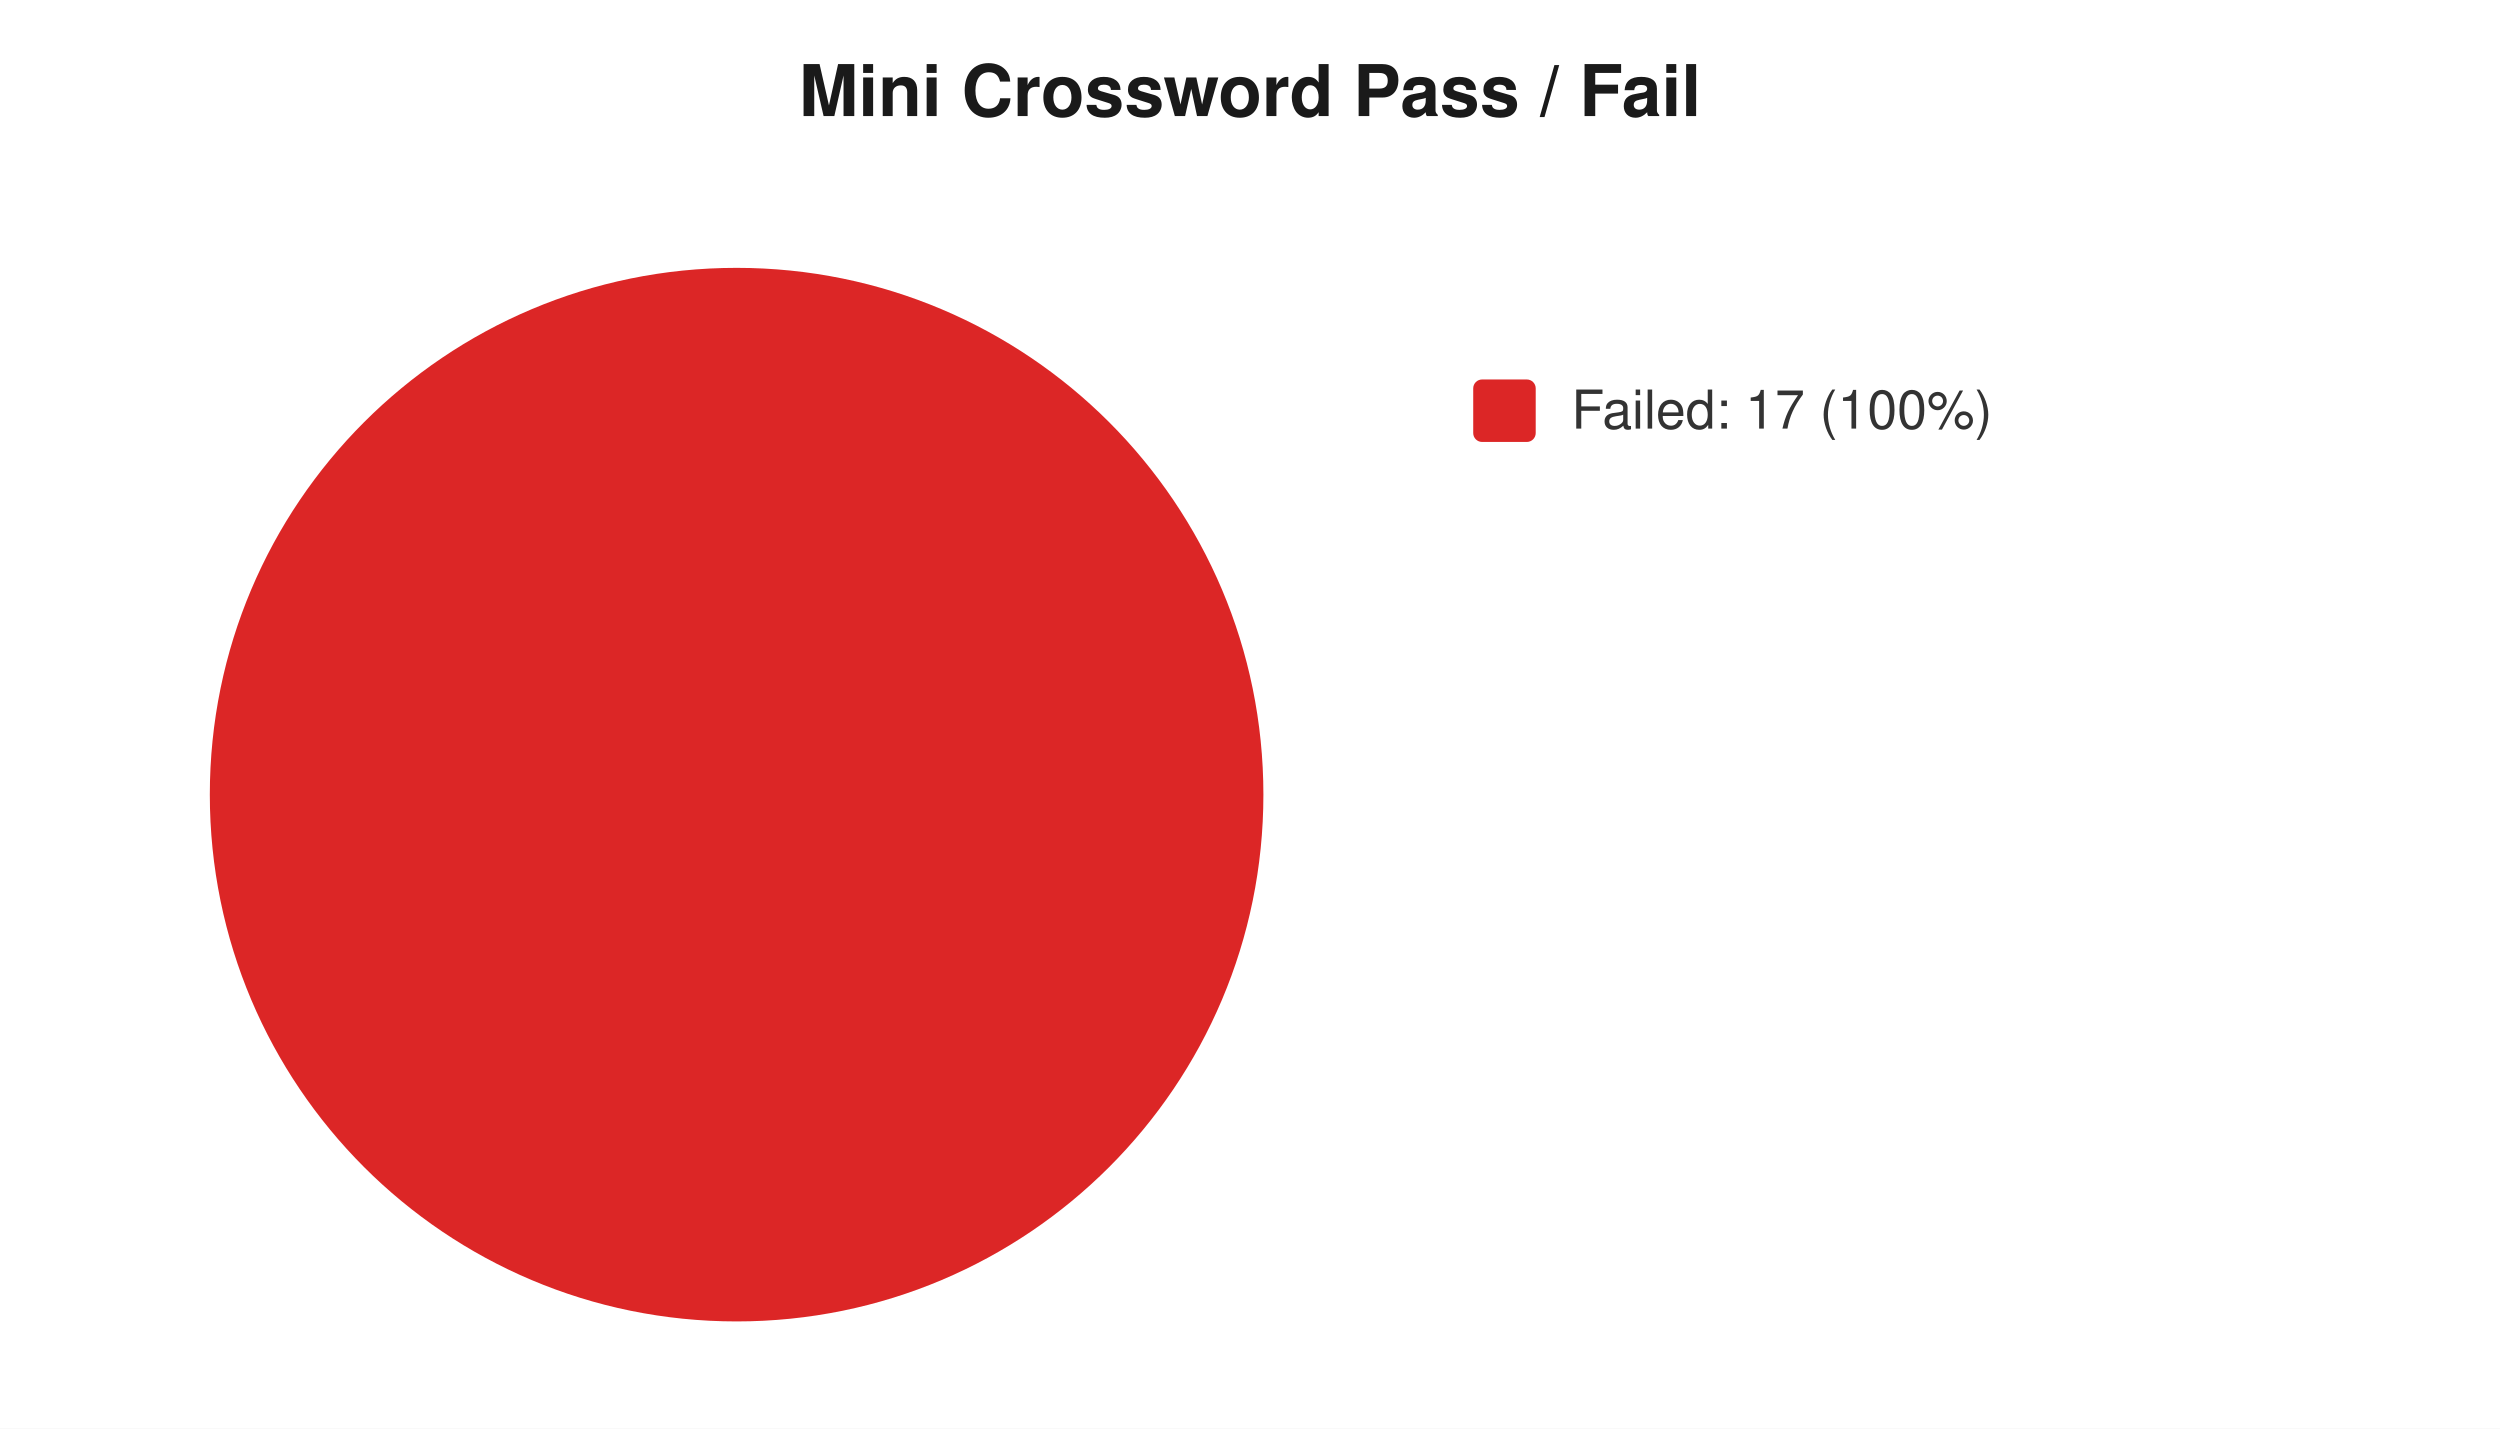
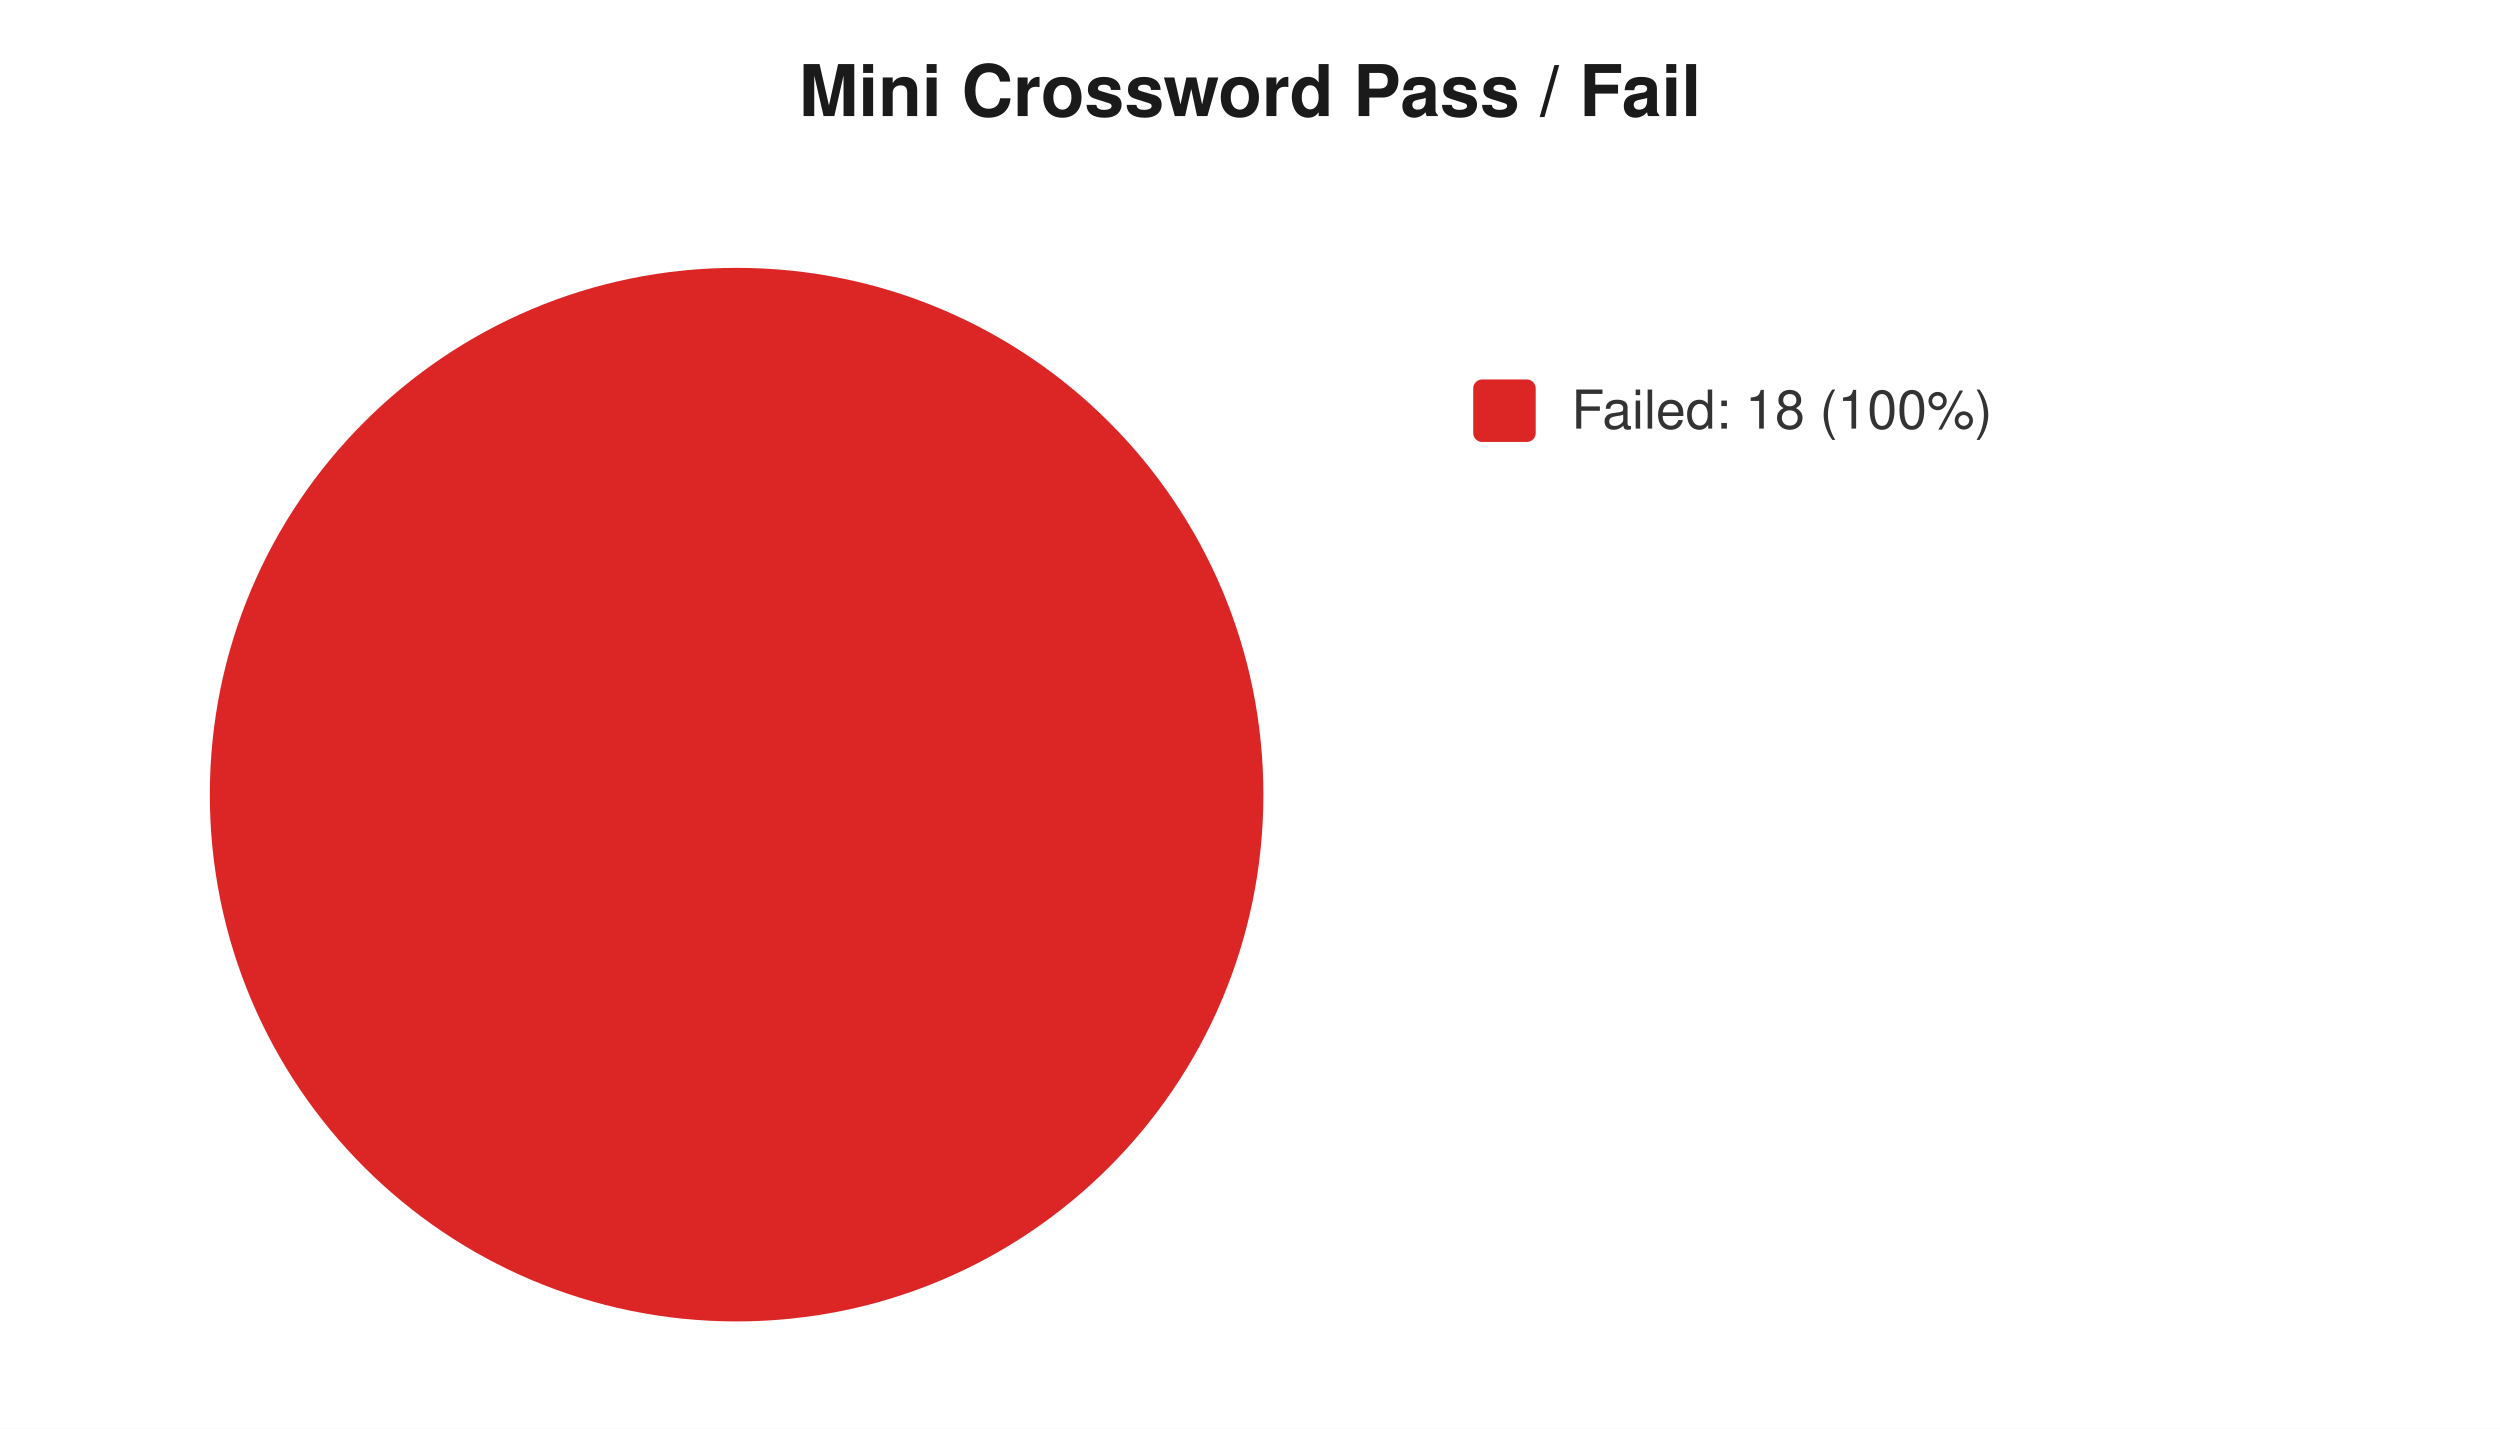
<svg xmlns="http://www.w3.org/2000/svg" width="560" height="320" viewBox="0 0 560 320" font-family="-apple-system,Segoe UI,Helvetica,Arial,sans-serif" font-size="12">
  <rect width="560" height="320" fill="#ffffff" />
  <text x="280" y="26" text-anchor="middle" font-size="16" font-weight="600" fill="#1a1a1a">Mini Crossword Pass / Fail</text>
  <circle cx="165" cy="178" r="118" fill="#dc2626" />
  <rect x="330" y="85" width="14" height="14" rx="2" fill="#dc2626" />
-   <text x="352" y="96" fill="#333">Failed: 17 (100%)</text>
+   <text x="352" y="96" fill="#333">Failed: 18 (100%)</text>
</svg>
